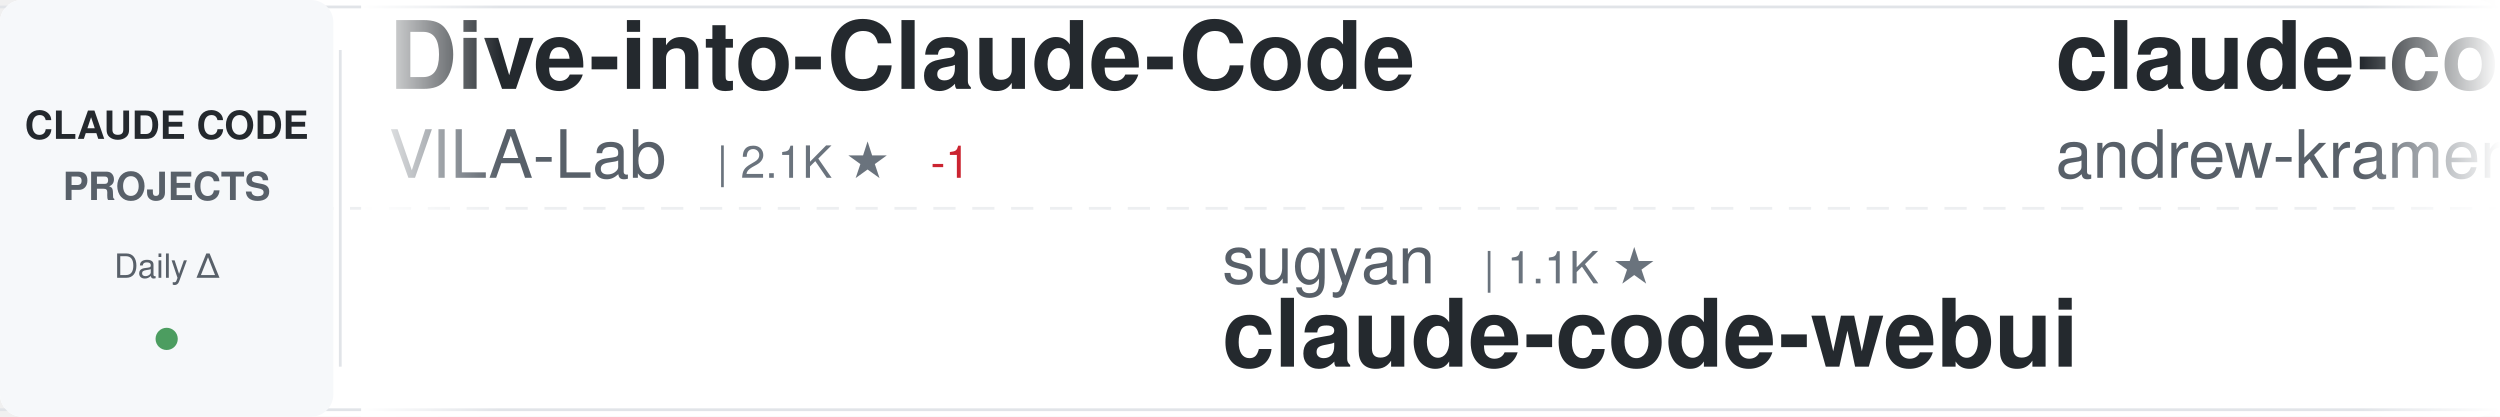
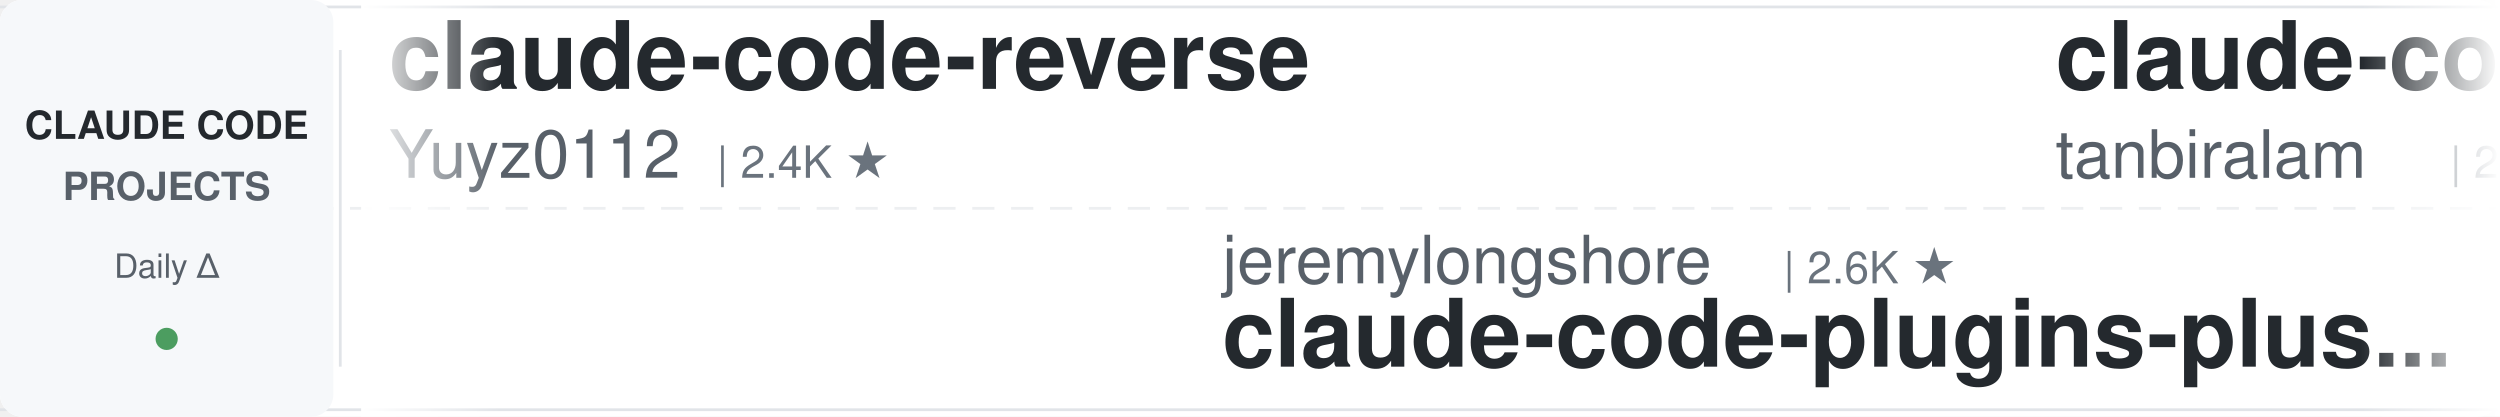
<svg xmlns="http://www.w3.org/2000/svg" width="900" height="150">
  <defs>
    <linearGradient id="awesomeLeftFade" x1="0%" y1="0%" x2="100%" y2="0%">
      <stop offset="0%" style="stop-color:#ffffff;stop-opacity:1" />
      <stop offset="100%" style="stop-color:#ffffff;stop-opacity:0" />
    </linearGradient>
    <linearGradient id="awesomeRightFade" x1="0%" y1="0%" x2="100%" y2="0%">
      <stop offset="0%" style="stop-color:#ffffff;stop-opacity:0" />
      <stop offset="100%" style="stop-color:#ffffff;stop-opacity:1" />
    </linearGradient>
  </defs>
  <rect width="900" height="150" fill="#ffffff" rx="8" />
  <rect x="0" y="2" width="900" height="1" fill="#e1e4e8" />
  <rect x="0" y="147" width="900" height="1" fill="#e1e4e8" />
  <line x1="0" y1="75" x2="900" y2="75" stroke="#e1e4e8" stroke-width="1" stroke-dasharray="8 6" opacity="0.6" />
  <rect x="0" y="0" width="120" height="150" fill="#f6f8fa" rx="8" />
  <text x="60" y="50" font-family="-apple-system, BlinkMacSystemFont, 'Segoe UI', Helvetica, Arial, sans-serif" font-size="14" font-weight="600" fill="#24292e" text-anchor="middle">CLAUDE CODE</text>
  <text x="60" y="72" font-family="-apple-system, BlinkMacSystemFont, 'Segoe UI', Helvetica, Arial, sans-serif" font-size="14" font-weight="600" fill="#586069" text-anchor="middle">PROJECTS</text>
  <text x="60" y="100" font-family="-apple-system, BlinkMacSystemFont, 'Segoe UI', Helvetica, Arial, sans-serif" font-size="12" font-weight="500" fill="#586069" text-anchor="middle">Daily Δ</text>
  <circle cx="60" cy="122" r="4" fill="#22863a" opacity="0.8" />
  <rect x="122" y="18" width="1" height="114" fill="#e1e4e8" />
  <clipPath id="awesomeTickerClip">
    <rect x="130" y="0" width="770" height="150" />
  </clipPath>
  <g clip-path="url(#awesomeTickerClip)">
    <g id="awesomeTickerItems">
      <animateTransform attributeName="transform" attributeType="XML" type="translate" from="0 0" to="-3000 0" dur="54s" repeatCount="indefinite" />
      <g transform="translate(0, 0)">
-         <text x="140" y="32" font-family="-apple-system, BlinkMacSystemFont, 'Segoe UI', Helvetica, Arial, sans-serif" font-size="34" font-weight="600" fill="#24292e">Dive-into-Claude-Code</text>
-         <text x="140" y="64" font-family="-apple-system, BlinkMacSystemFont, 'Segoe UI', Helvetica, Arial, sans-serif" font-size="24" font-weight="400" fill="#586069">VILA-Lab</text>
-         <text x="258" y="64" font-family="-apple-system, BlinkMacSystemFont, 'Segoe UI', Helvetica, Arial, sans-serif" font-size="16" font-weight="500" fill="#6a737d">| 2.1K ★</text>
-         <text x="335" y="64" font-family="-apple-system, BlinkMacSystemFont, 'Segoe UI', Helvetica, Arial, sans-serif" font-size="16" font-weight="500" fill="#cb2431"> -1</text>
+         <text x="140" y="32" font-family="-apple-system, BlinkMacSystemFont, 'Segoe UI', Helvetica, Arial, sans-serif" font-size="34" font-weight="600" fill="#24292e">claude-code-reverse</text>
+         <text x="140" y="64" font-family="-apple-system, BlinkMacSystemFont, 'Segoe UI', Helvetica, Arial, sans-serif" font-size="24" font-weight="400" fill="#586069">Yuyz0112</text>
+         <text x="258" y="64" font-family="-apple-system, BlinkMacSystemFont, 'Segoe UI', Helvetica, Arial, sans-serif" font-size="16" font-weight="500" fill="#6a737d">| 2.4K ★</text>
      </g>
      <g transform="translate(300, 0)">
-         <text x="140" y="102" font-family="-apple-system, BlinkMacSystemFont, 'Segoe UI', Helvetica, Arial, sans-serif" font-size="24" font-weight="400" fill="#586069">sugyan</text>
-         <text x="234" y="102" font-family="-apple-system, BlinkMacSystemFont, 'Segoe UI', Helvetica, Arial, sans-serif" font-size="16" font-weight="500" fill="#6a737d">| 1.1K ★</text>
-         <text x="140" y="132" font-family="-apple-system, BlinkMacSystemFont, 'Segoe UI', Helvetica, Arial, sans-serif" font-size="34" font-weight="600" fill="#24292e">claude-code-webui</text>
+         <text x="140" y="102" font-family="-apple-system, BlinkMacSystemFont, 'Segoe UI', Helvetica, Arial, sans-serif" font-size="24" font-weight="400" fill="#586069">jeremylongshore</text>
+         <text x="342" y="102" font-family="-apple-system, BlinkMacSystemFont, 'Segoe UI', Helvetica, Arial, sans-serif" font-size="16" font-weight="500" fill="#6a737d">| 2.6K ★</text>
+         <text x="140" y="132" font-family="-apple-system, BlinkMacSystemFont, 'Segoe UI', Helvetica, Arial, sans-serif" font-size="34" font-weight="600" fill="#24292e">claude-code-plugins-plus...</text>
      </g>
      <g transform="translate(600, 0)">
-         <text x="140" y="32" font-family="-apple-system, BlinkMacSystemFont, 'Segoe UI', Helvetica, Arial, sans-serif" font-size="34" font-weight="600" fill="#24292e">claude-code-source-build</text>
-         <text x="140" y="64" font-family="-apple-system, BlinkMacSystemFont, 'Segoe UI', Helvetica, Arial, sans-serif" font-size="24" font-weight="400" fill="#586069">andrew-kramer-inno</text>
-         <text x="378" y="64" font-family="-apple-system, BlinkMacSystemFont, 'Segoe UI', Helvetica, Arial, sans-serif" font-size="16" font-weight="500" fill="#6a737d">| 594 ★</text>
+         <text x="140" y="32" font-family="-apple-system, BlinkMacSystemFont, 'Segoe UI', Helvetica, Arial, sans-serif" font-size="34" font-weight="600" fill="#24292e">claude-code</text>
+         <text x="140" y="64" font-family="-apple-system, BlinkMacSystemFont, 'Segoe UI', Helvetica, Arial, sans-serif" font-size="24" font-weight="400" fill="#586069">tanbiralam</text>
+         <text x="282" y="64" font-family="-apple-system, BlinkMacSystemFont, 'Segoe UI', Helvetica, Arial, sans-serif" font-size="16" font-weight="500" fill="#6a737d">| 2.2K ★</text>
      </g>
      <g transform="translate(900, 0)">
-         <text x="140" y="102" font-family="-apple-system, BlinkMacSystemFont, 'Segoe UI', Helvetica, Arial, sans-serif" font-size="24" font-weight="400" fill="#586069">tanbiralam</text>
-         <text x="282" y="102" font-family="-apple-system, BlinkMacSystemFont, 'Segoe UI', Helvetica, Arial, sans-serif" font-size="16" font-weight="500" fill="#6a737d">| 2.2K ★</text>
-         <text x="140" y="132" font-family="-apple-system, BlinkMacSystemFont, 'Segoe UI', Helvetica, Arial, sans-serif" font-size="34" font-weight="600" fill="#24292e">claude-code</text>
+         <text x="140" y="102" font-family="-apple-system, BlinkMacSystemFont, 'Segoe UI', Helvetica, Arial, sans-serif" font-size="24" font-weight="400" fill="#586069">disler</text>
+         <text x="234" y="102" font-family="-apple-system, BlinkMacSystemFont, 'Segoe UI', Helvetica, Arial, sans-serif" font-size="16" font-weight="500" fill="#6a737d">| 1.6K ★</text>
+         <text x="140" y="132" font-family="-apple-system, BlinkMacSystemFont, 'Segoe UI', Helvetica, Arial, sans-serif" font-size="34" font-weight="600" fill="#24292e">pi-vs-claude-code</text>
      </g>
      <g transform="translate(1200, 0)">
-         <text x="140" y="32" font-family="-apple-system, BlinkMacSystemFont, 'Segoe UI', Helvetica, Arial, sans-serif" font-size="34" font-weight="600" fill="#24292e">skills</text>
-         <text x="140" y="64" font-family="-apple-system, BlinkMacSystemFont, 'Segoe UI', Helvetica, Arial, sans-serif" font-size="24" font-weight="400" fill="#586069">anthropics</text>
-         <text x="282" y="64" font-family="-apple-system, BlinkMacSystemFont, 'Segoe UI', Helvetica, Arial, sans-serif" font-size="16" font-weight="500" fill="#6a737d">| 170.1K ★</text>
-         <text x="377" y="64" font-family="-apple-system, BlinkMacSystemFont, 'Segoe UI', Helvetica, Arial, sans-serif" font-size="16" font-weight="500" fill="#22863a"> +88</text>
+         <text x="140" y="32" font-family="-apple-system, BlinkMacSystemFont, 'Segoe UI', Helvetica, Arial, sans-serif" font-size="34" font-weight="600" fill="#24292e">claude-code-hooks-master...</text>
+         <text x="140" y="64" font-family="-apple-system, BlinkMacSystemFont, 'Segoe UI', Helvetica, Arial, sans-serif" font-size="24" font-weight="400" fill="#586069">disler</text>
+         <text x="234" y="64" font-family="-apple-system, BlinkMacSystemFont, 'Segoe UI', Helvetica, Arial, sans-serif" font-size="16" font-weight="500" fill="#6a737d">| 3.9K ★</text>
+         <text x="311" y="64" font-family="-apple-system, BlinkMacSystemFont, 'Segoe UI', Helvetica, Arial, sans-serif" font-size="16" font-weight="500" fill="#22863a"> +1</text>
      </g>
      <g transform="translate(1500, 0)">
-         <text x="140" y="102" font-family="-apple-system, BlinkMacSystemFont, 'Segoe UI', Helvetica, Arial, sans-serif" font-size="24" font-weight="400" fill="#586069">ChrisWiles</text>
-         <text x="282" y="102" font-family="-apple-system, BlinkMacSystemFont, 'Segoe UI', Helvetica, Arial, sans-serif" font-size="16" font-weight="500" fill="#6a737d">| 6.0K ★</text>
-         <text x="140" y="132" font-family="-apple-system, BlinkMacSystemFont, 'Segoe UI', Helvetica, Arial, sans-serif" font-size="34" font-weight="600" fill="#24292e">claude-code-showcase</text>
+         <text x="140" y="102" font-family="-apple-system, BlinkMacSystemFont, 'Segoe UI', Helvetica, Arial, sans-serif" font-size="24" font-weight="400" fill="#586069">777genius</text>
+         <text x="270" y="102" font-family="-apple-system, BlinkMacSystemFont, 'Segoe UI', Helvetica, Arial, sans-serif" font-size="16" font-weight="500" fill="#6a737d">| 926 ★</text>
+         <text x="140" y="132" font-family="-apple-system, BlinkMacSystemFont, 'Segoe UI', Helvetica, Arial, sans-serif" font-size="34" font-weight="600" fill="#24292e">claude-code-source-code</text>
      </g>
      <g transform="translate(1800, 0)">
-         <text x="140" y="32" font-family="-apple-system, BlinkMacSystemFont, 'Segoe UI', Helvetica, Arial, sans-serif" font-size="34" font-weight="600" fill="#24292e">claude-code-source</text>
-         <text x="140" y="64" font-family="-apple-system, BlinkMacSystemFont, 'Segoe UI', Helvetica, Arial, sans-serif" font-size="24" font-weight="400" fill="#586069">hangsman</text>
-         <text x="258" y="64" font-family="-apple-system, BlinkMacSystemFont, 'Segoe UI', Helvetica, Arial, sans-serif" font-size="16" font-weight="500" fill="#6a737d">| 791 ★</text>
+         <text x="140" y="32" font-family="-apple-system, BlinkMacSystemFont, 'Segoe UI', Helvetica, Arial, sans-serif" font-size="34" font-weight="600" fill="#24292e">claude-code</text>
+         <text x="140" y="64" font-family="-apple-system, BlinkMacSystemFont, 'Segoe UI', Helvetica, Arial, sans-serif" font-size="24" font-weight="400" fill="#586069">codeaashu</text>
+         <text x="270" y="64" font-family="-apple-system, BlinkMacSystemFont, 'Segoe UI', Helvetica, Arial, sans-serif" font-size="16" font-weight="500" fill="#6a737d">| 3.2K ★</text>
+         <text x="347" y="64" font-family="-apple-system, BlinkMacSystemFont, 'Segoe UI', Helvetica, Arial, sans-serif" font-size="16" font-weight="500" fill="#22863a"> +1</text>
      </g>
      <g transform="translate(2100, 0)">
-         <text x="140" y="102" font-family="-apple-system, BlinkMacSystemFont, 'Segoe UI', Helvetica, Arial, sans-serif" font-size="24" font-weight="400" fill="#586069">JrCx7scC</text>
-         <text x="258" y="102" font-family="-apple-system, BlinkMacSystemFont, 'Segoe UI', Helvetica, Arial, sans-serif" font-size="16" font-weight="500" fill="#6a737d">| 373 ★</text>
-         <text x="140" y="132" font-family="-apple-system, BlinkMacSystemFont, 'Segoe UI', Helvetica, Arial, sans-serif" font-size="34" font-weight="600" fill="#24292e">claude-code-source</text>
+         <text x="140" y="102" font-family="-apple-system, BlinkMacSystemFont, 'Segoe UI', Helvetica, Arial, sans-serif" font-size="24" font-weight="400" fill="#586069">anthropics</text>
+         <text x="282" y="102" font-family="-apple-system, BlinkMacSystemFont, 'Segoe UI', Helvetica, Arial, sans-serif" font-size="16" font-weight="500" fill="#6a737d">| 949 ★</text>
+         <text x="140" y="132" font-family="-apple-system, BlinkMacSystemFont, 'Segoe UI', Helvetica, Arial, sans-serif" font-size="34" font-weight="600" fill="#24292e">claude-code-base-action</text>
      </g>
      <g transform="translate(2400, 0)">
-         <text x="140" y="32" font-family="-apple-system, BlinkMacSystemFont, 'Segoe UI', Helvetica, Arial, sans-serif" font-size="34" font-weight="600" fill="#24292e">everything-claude-code-z...</text>
-         <text x="140" y="64" font-family="-apple-system, BlinkMacSystemFont, 'Segoe UI', Helvetica, Arial, sans-serif" font-size="24" font-weight="400" fill="#586069">xu-xiang</text>
-         <text x="258" y="64" font-family="-apple-system, BlinkMacSystemFont, 'Segoe UI', Helvetica, Arial, sans-serif" font-size="16" font-weight="500" fill="#6a737d">| 1.9K ★</text>
-         <text x="335" y="64" font-family="-apple-system, BlinkMacSystemFont, 'Segoe UI', Helvetica, Arial, sans-serif" font-size="16" font-weight="500" fill="#22863a"> +3</text>
+         <text x="140" y="32" font-family="-apple-system, BlinkMacSystemFont, 'Segoe UI', Helvetica, Arial, sans-serif" font-size="34" font-weight="600" fill="#24292e">claude_codex_bridge</text>
+         <text x="140" y="64" font-family="-apple-system, BlinkMacSystemFont, 'Segoe UI', Helvetica, Arial, sans-serif" font-size="24" font-weight="400" fill="#586069">SeemSeam</text>
+         <text x="258" y="64" font-family="-apple-system, BlinkMacSystemFont, 'Segoe UI', Helvetica, Arial, sans-serif" font-size="16" font-weight="500" fill="#6a737d">| 3.4K ★</text>
+         <text x="335" y="64" font-family="-apple-system, BlinkMacSystemFont, 'Segoe UI', Helvetica, Arial, sans-serif" font-size="16" font-weight="500" fill="#cb2431"> -2</text>
      </g>
      <g transform="translate(2700, 0)">
-         <text x="140" y="102" font-family="-apple-system, BlinkMacSystemFont, 'Segoe UI', Helvetica, Arial, sans-serif" font-size="24" font-weight="400" fill="#586069">Chachamaru127</text>
-         <text x="318" y="102" font-family="-apple-system, BlinkMacSystemFont, 'Segoe UI', Helvetica, Arial, sans-serif" font-size="16" font-weight="500" fill="#6a737d">| 3.1K ★</text>
-         <text x="395" y="102" font-family="-apple-system, BlinkMacSystemFont, 'Segoe UI', Helvetica, Arial, sans-serif" font-size="16" font-weight="500" fill="#22863a"> +2</text>
-         <text x="140" y="132" font-family="-apple-system, BlinkMacSystemFont, 'Segoe UI', Helvetica, Arial, sans-serif" font-size="34" font-weight="600" fill="#24292e">claude-code-harness</text>
+         <text x="140" y="102" font-family="-apple-system, BlinkMacSystemFont, 'Segoe UI', Helvetica, Arial, sans-serif" font-size="24" font-weight="400" fill="#586069">OrcaWhisper</text>
+         <text x="294" y="102" font-family="-apple-system, BlinkMacSystemFont, 'Segoe UI', Helvetica, Arial, sans-serif" font-size="16" font-weight="500" fill="#6a737d">| 91 ★</text>
+         <text x="140" y="132" font-family="-apple-system, BlinkMacSystemFont, 'Segoe UI', Helvetica, Arial, sans-serif" font-size="34" font-weight="600" fill="#24292e">Claude-Code</text>
      </g>
      <g transform="translate(3000, 0)">
-         <text x="140" y="32" font-family="-apple-system, BlinkMacSystemFont, 'Segoe UI', Helvetica, Arial, sans-serif" font-size="34" font-weight="600" fill="#24292e">Dive-into-Claude-Code</text>
-         <text x="140" y="64" font-family="-apple-system, BlinkMacSystemFont, 'Segoe UI', Helvetica, Arial, sans-serif" font-size="24" font-weight="400" fill="#586069">VILA-Lab</text>
-         <text x="258" y="64" font-family="-apple-system, BlinkMacSystemFont, 'Segoe UI', Helvetica, Arial, sans-serif" font-size="16" font-weight="500" fill="#6a737d">| 2.1K ★</text>
-         <text x="335" y="64" font-family="-apple-system, BlinkMacSystemFont, 'Segoe UI', Helvetica, Arial, sans-serif" font-size="16" font-weight="500" fill="#cb2431"> -1</text>
+         <text x="140" y="32" font-family="-apple-system, BlinkMacSystemFont, 'Segoe UI', Helvetica, Arial, sans-serif" font-size="34" font-weight="600" fill="#24292e">claude-code-reverse</text>
+         <text x="140" y="64" font-family="-apple-system, BlinkMacSystemFont, 'Segoe UI', Helvetica, Arial, sans-serif" font-size="24" font-weight="400" fill="#586069">Yuyz0112</text>
+         <text x="258" y="64" font-family="-apple-system, BlinkMacSystemFont, 'Segoe UI', Helvetica, Arial, sans-serif" font-size="16" font-weight="500" fill="#6a737d">| 2.4K ★</text>
      </g>
      <g transform="translate(3300, 0)">
-         <text x="140" y="102" font-family="-apple-system, BlinkMacSystemFont, 'Segoe UI', Helvetica, Arial, sans-serif" font-size="24" font-weight="400" fill="#586069">sugyan</text>
-         <text x="234" y="102" font-family="-apple-system, BlinkMacSystemFont, 'Segoe UI', Helvetica, Arial, sans-serif" font-size="16" font-weight="500" fill="#6a737d">| 1.1K ★</text>
-         <text x="140" y="132" font-family="-apple-system, BlinkMacSystemFont, 'Segoe UI', Helvetica, Arial, sans-serif" font-size="34" font-weight="600" fill="#24292e">claude-code-webui</text>
+         <text x="140" y="102" font-family="-apple-system, BlinkMacSystemFont, 'Segoe UI', Helvetica, Arial, sans-serif" font-size="24" font-weight="400" fill="#586069">jeremylongshore</text>
+         <text x="342" y="102" font-family="-apple-system, BlinkMacSystemFont, 'Segoe UI', Helvetica, Arial, sans-serif" font-size="16" font-weight="500" fill="#6a737d">| 2.6K ★</text>
+         <text x="140" y="132" font-family="-apple-system, BlinkMacSystemFont, 'Segoe UI', Helvetica, Arial, sans-serif" font-size="34" font-weight="600" fill="#24292e">claude-code-plugins-plus...</text>
      </g>
      <g transform="translate(3600, 0)">
-         <text x="140" y="32" font-family="-apple-system, BlinkMacSystemFont, 'Segoe UI', Helvetica, Arial, sans-serif" font-size="34" font-weight="600" fill="#24292e">claude-code-source-build</text>
-         <text x="140" y="64" font-family="-apple-system, BlinkMacSystemFont, 'Segoe UI', Helvetica, Arial, sans-serif" font-size="24" font-weight="400" fill="#586069">andrew-kramer-inno</text>
-         <text x="378" y="64" font-family="-apple-system, BlinkMacSystemFont, 'Segoe UI', Helvetica, Arial, sans-serif" font-size="16" font-weight="500" fill="#6a737d">| 594 ★</text>
+         <text x="140" y="32" font-family="-apple-system, BlinkMacSystemFont, 'Segoe UI', Helvetica, Arial, sans-serif" font-size="34" font-weight="600" fill="#24292e">claude-code</text>
+         <text x="140" y="64" font-family="-apple-system, BlinkMacSystemFont, 'Segoe UI', Helvetica, Arial, sans-serif" font-size="24" font-weight="400" fill="#586069">tanbiralam</text>
+         <text x="282" y="64" font-family="-apple-system, BlinkMacSystemFont, 'Segoe UI', Helvetica, Arial, sans-serif" font-size="16" font-weight="500" fill="#6a737d">| 2.2K ★</text>
      </g>
      <g transform="translate(3900, 0)">
-         <text x="140" y="102" font-family="-apple-system, BlinkMacSystemFont, 'Segoe UI', Helvetica, Arial, sans-serif" font-size="24" font-weight="400" fill="#586069">tanbiralam</text>
-         <text x="282" y="102" font-family="-apple-system, BlinkMacSystemFont, 'Segoe UI', Helvetica, Arial, sans-serif" font-size="16" font-weight="500" fill="#6a737d">| 2.2K ★</text>
-         <text x="140" y="132" font-family="-apple-system, BlinkMacSystemFont, 'Segoe UI', Helvetica, Arial, sans-serif" font-size="34" font-weight="600" fill="#24292e">claude-code</text>
+         <text x="140" y="102" font-family="-apple-system, BlinkMacSystemFont, 'Segoe UI', Helvetica, Arial, sans-serif" font-size="24" font-weight="400" fill="#586069">disler</text>
+         <text x="234" y="102" font-family="-apple-system, BlinkMacSystemFont, 'Segoe UI', Helvetica, Arial, sans-serif" font-size="16" font-weight="500" fill="#6a737d">| 1.6K ★</text>
+         <text x="140" y="132" font-family="-apple-system, BlinkMacSystemFont, 'Segoe UI', Helvetica, Arial, sans-serif" font-size="34" font-weight="600" fill="#24292e">pi-vs-claude-code</text>
      </g>
    </g>
  </g>
  <rect x="130" y="0" width="50" height="150" fill="url(#awesomeLeftFade)" />
  <rect x="850" y="0" width="50" height="150" fill="url(#awesomeRightFade)" />
</svg>
